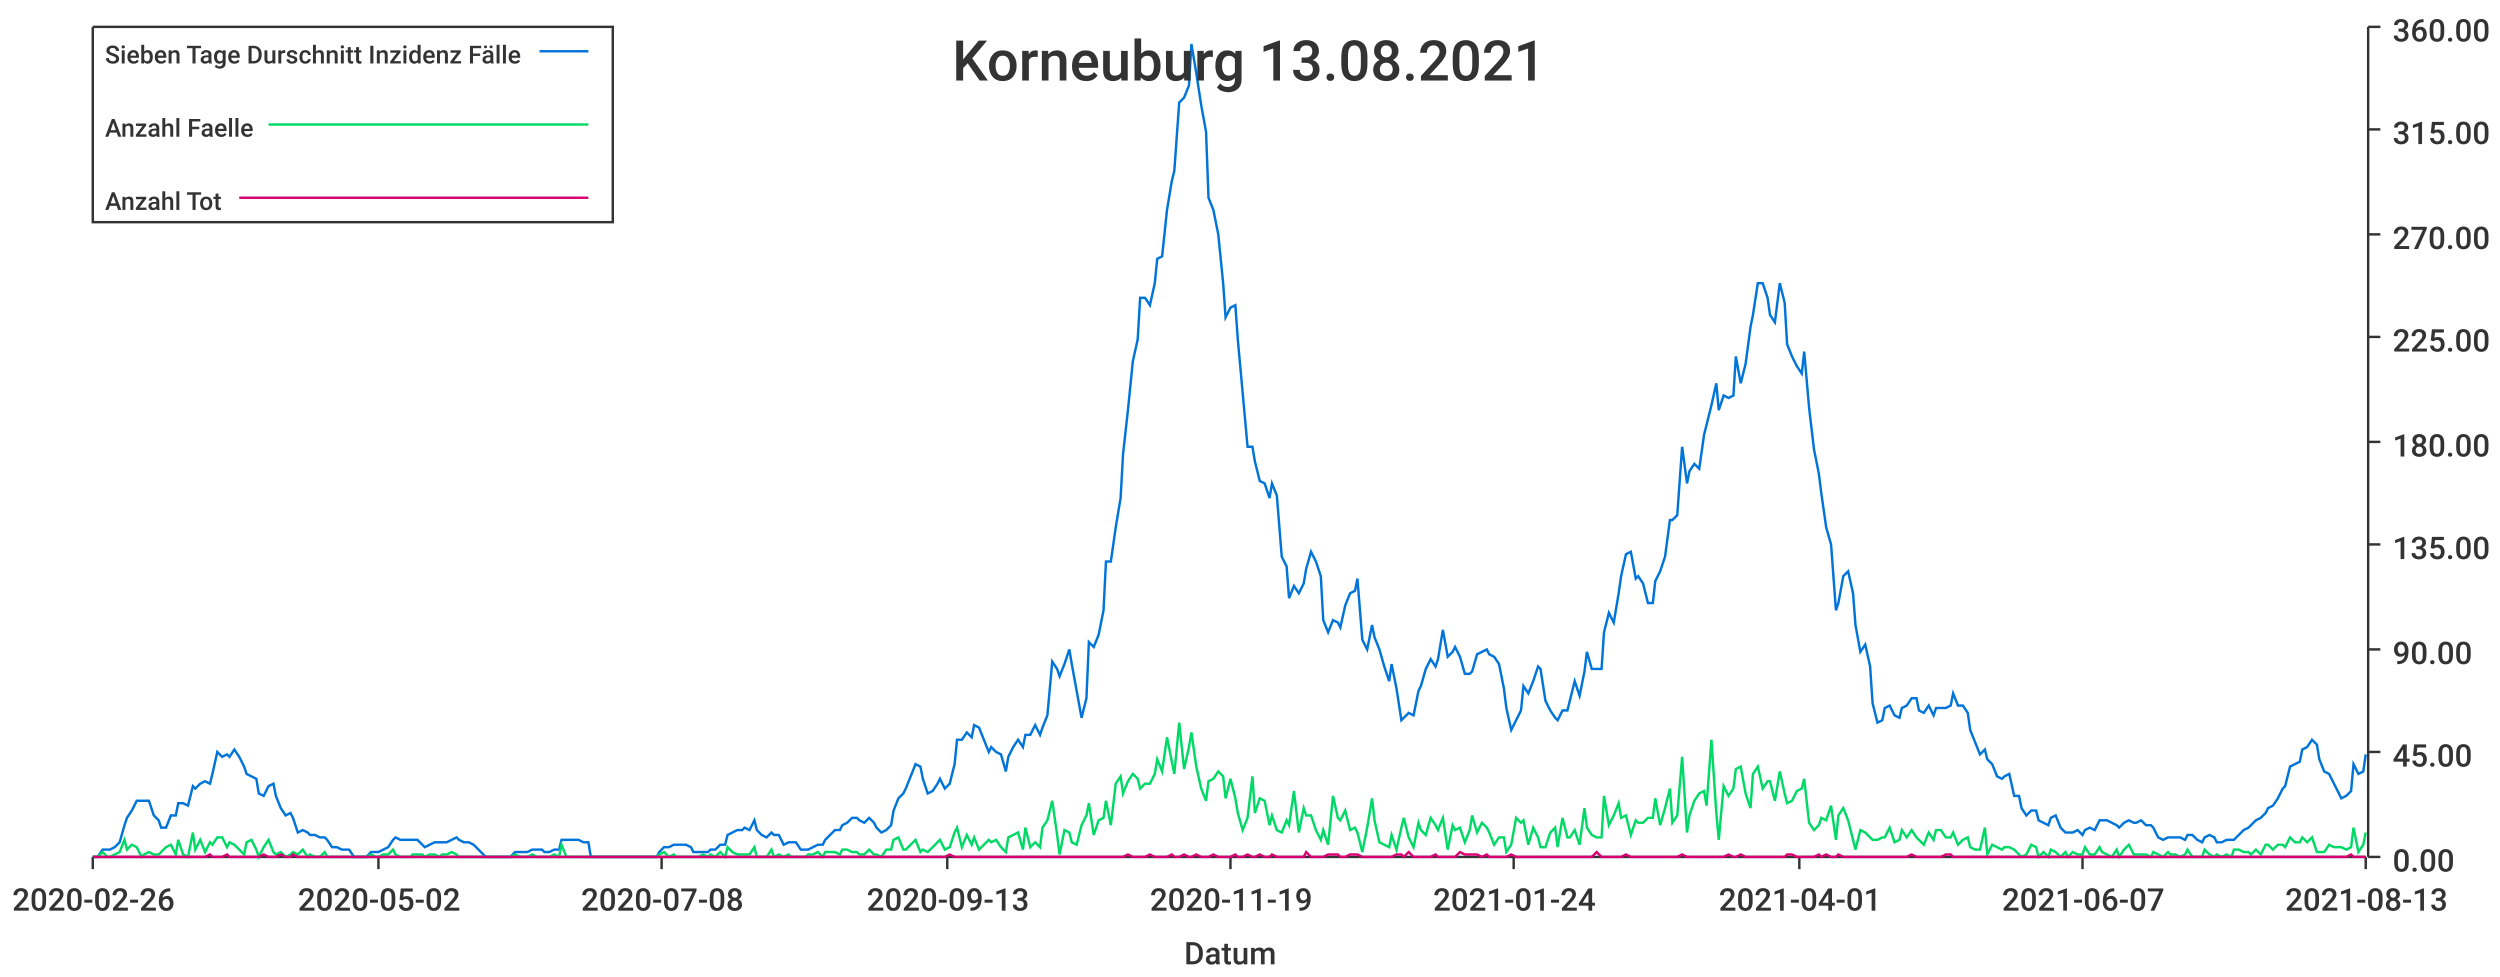
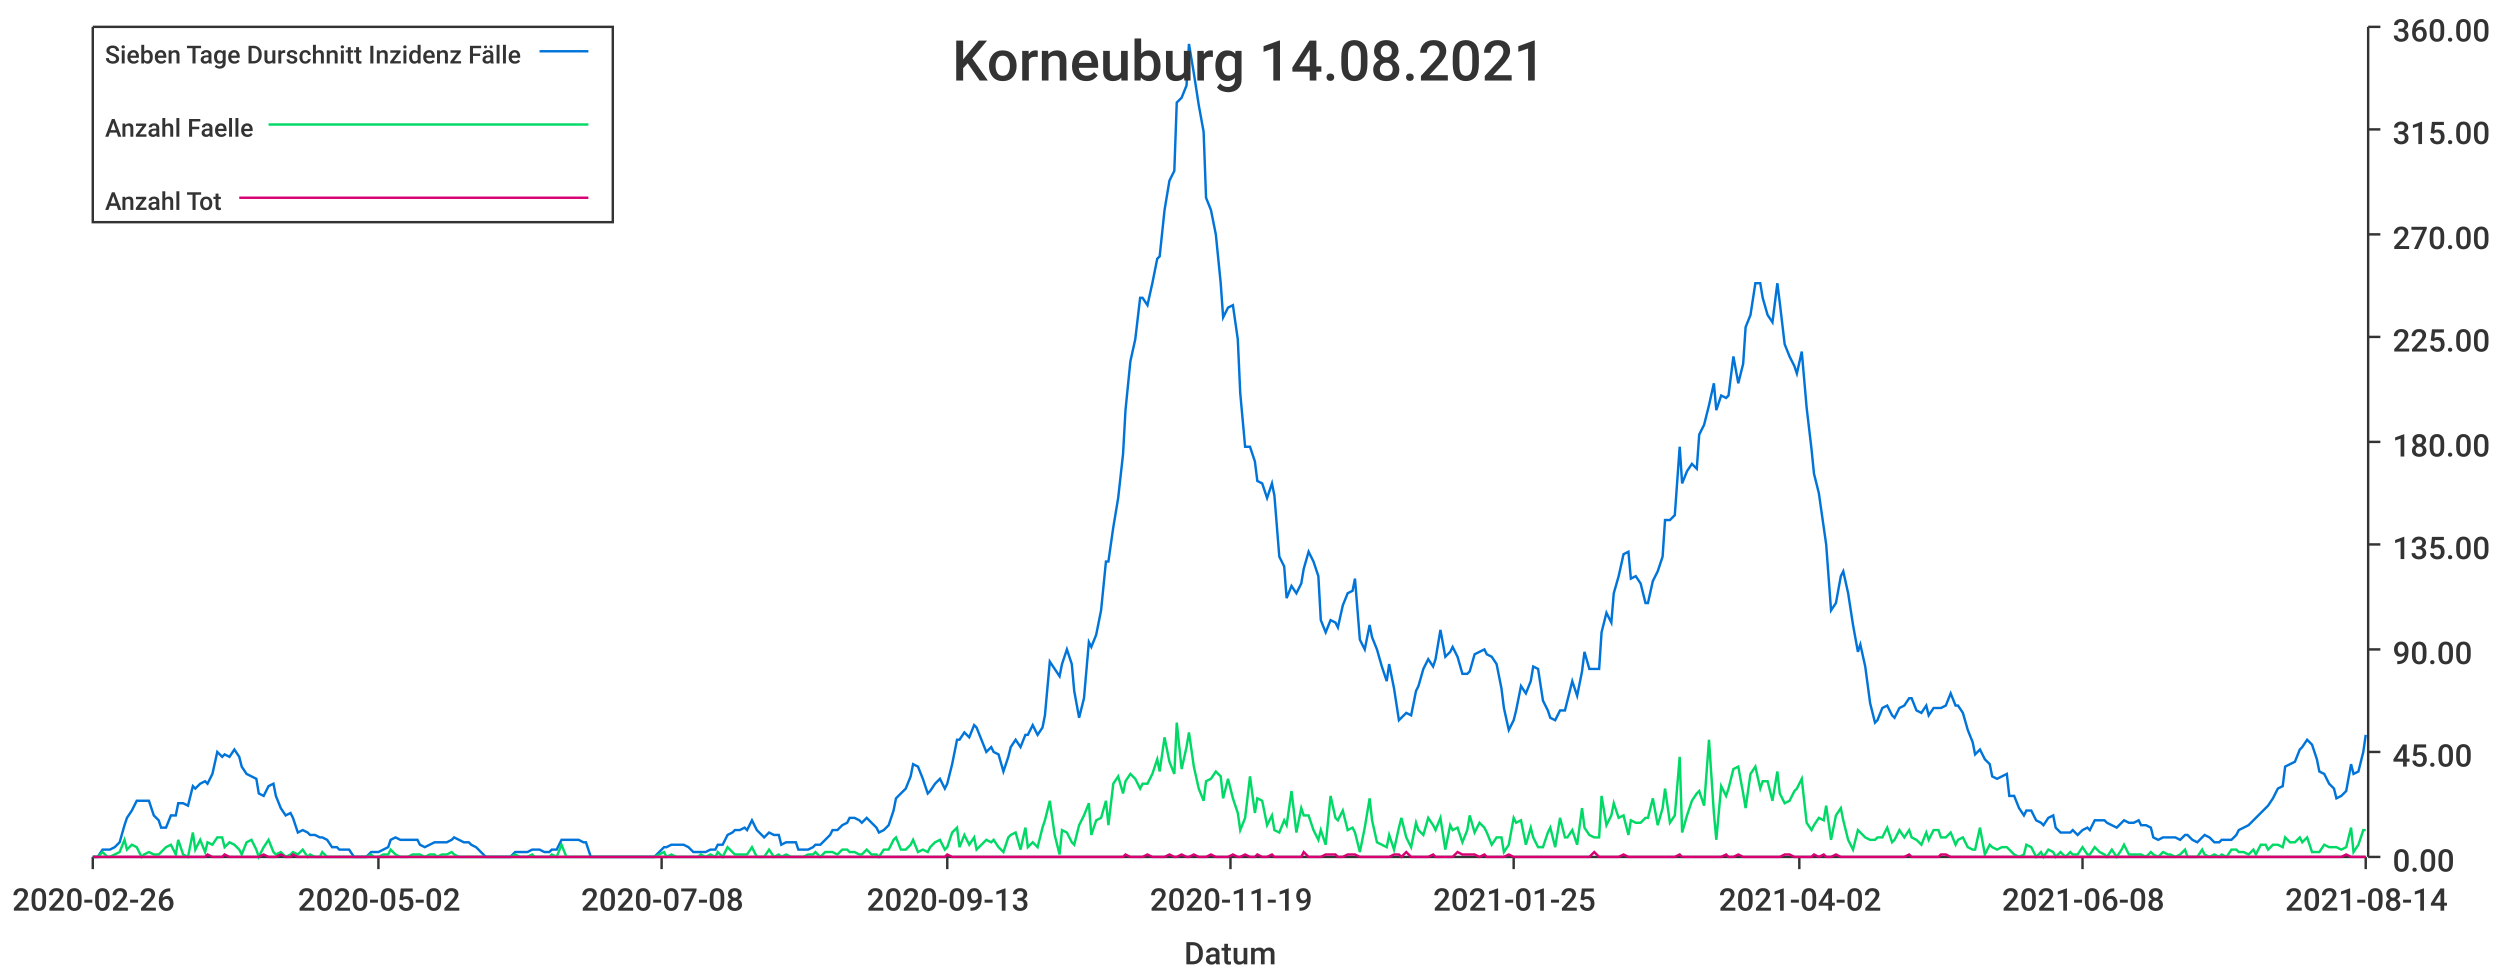
<svg xmlns="http://www.w3.org/2000/svg" width="1024" height="400">\n<path d="M 0 0 L 1024 0 L 1024 400 L 0 400 L 0 0" style="stroke-width:0;stroke:rgba(255,255,255,1.0);fill:rgba(255,255,255,1.0)" />
  <path d="M 38 11 L 969 11 L 969 351 L 38 351 L 38 11" style="stroke-width:0;stroke:rgba(255,255,255,1.0);fill:rgba(255,255,255,1.0)" />
  <path d="M 38 351 L 969 351" style="stroke-width:1;stroke:rgba(51,51,51,1.0);fill:none" />
  <path d="M 38 351 L 38 356" style="stroke-width:1;stroke:rgba(51,51,51,1.0);fill:none" />
  <text x="5" y="373" style="stroke-width:0;stroke:none;fill:rgba(51,51,51,1.0);font-size:12.8px;font-family:'Roboto Medium',sans-serif">2020-02-26</text>
  <path d="M 155 351 L 155 356" style="stroke-width:1;stroke:rgba(51,51,51,1.0);fill:none" />
  <text x="122" y="373" style="stroke-width:0;stroke:none;fill:rgba(51,51,51,1.0);font-size:12.8px;font-family:'Roboto Medium',sans-serif">2020-05-02</text>
  <path d="M 271 351 L 271 356" style="stroke-width:1;stroke:rgba(51,51,51,1.0);fill:none" />
  <text x="238" y="373" style="stroke-width:0;stroke:none;fill:rgba(51,51,51,1.0);font-size:12.8px;font-family:'Roboto Medium',sans-serif">2020-07-08</text>
  <path d="M 388 351 L 388 356" style="stroke-width:1;stroke:rgba(51,51,51,1.0);fill:none" />
  <text x="355" y="373" style="stroke-width:0;stroke:none;fill:rgba(51,51,51,1.0);font-size:12.8px;font-family:'Roboto Medium',sans-serif">2020-09-13</text>
  <path d="M 504 351 L 504 356" style="stroke-width:1;stroke:rgba(51,51,51,1.0);fill:none" />
  <text x="471" y="373" style="stroke-width:0;stroke:none;fill:rgba(51,51,51,1.0);font-size:12.8px;font-family:'Roboto Medium',sans-serif">2020-11-19</text>
  <path d="M 620 351 L 620 356" style="stroke-width:1;stroke:rgba(51,51,51,1.0);fill:none" />
-   <text x="587" y="373" style="stroke-width:0;stroke:none;fill:rgba(51,51,51,1.0);font-size:12.8px;font-family:'Roboto Medium',sans-serif">2021-01-24</text>
+   <text x="587" y="373" style="stroke-width:0;stroke:none;fill:rgba(51,51,51,1.0);font-size:12.8px;font-family:'Roboto Medium',sans-serif">2021-01-25</text>
  <path d="M 737 351 L 737 356" style="stroke-width:1;stroke:rgba(51,51,51,1.0);fill:none" />
-   <text x="704" y="373" style="stroke-width:0;stroke:none;fill:rgba(51,51,51,1.0);font-size:12.8px;font-family:'Roboto Medium',sans-serif">2021-04-01</text>
+   <text x="704" y="373" style="stroke-width:0;stroke:none;fill:rgba(51,51,51,1.0);font-size:12.8px;font-family:'Roboto Medium',sans-serif">2021-04-02</text>
  <path d="M 853 351 L 853 356" style="stroke-width:1;stroke:rgba(51,51,51,1.0);fill:none" />
-   <text x="820" y="373" style="stroke-width:0;stroke:none;fill:rgba(51,51,51,1.0);font-size:12.8px;font-family:'Roboto Medium',sans-serif">2021-06-07</text>
+   <text x="820" y="373" style="stroke-width:0;stroke:none;fill:rgba(51,51,51,1.0);font-size:12.8px;font-family:'Roboto Medium',sans-serif">2021-06-08</text>
  <path d="M 969 351 L 969 356" style="stroke-width:1;stroke:rgba(51,51,51,1.0);fill:none" />
-   <text x="936" y="373" style="stroke-width:0;stroke:none;fill:rgba(51,51,51,1.0);font-size:12.8px;font-family:'Roboto Medium',sans-serif">2021-08-13</text>
+   <text x="936" y="373" style="stroke-width:0;stroke:none;fill:rgba(51,51,51,1.0);font-size:12.8px;font-family:'Roboto Medium',sans-serif">2021-08-14</text>
  <text x="485" y="395" style="stroke-width:0;stroke:none;fill:rgba(51,51,51,1.0);font-size:12.8px;font-family:'Roboto Medium',sans-serif">Datum</text>
  <path d="M 970 351 L 970 11" style="stroke-width:1;stroke:rgba(51,51,51,1.0);fill:none" />
  <path d="M 970 351 L 975 351" style="stroke-width:1;stroke:rgba(51,51,51,1.0);fill:none" />
  <text x="980" y="357" style="stroke-width:0;stroke:none;fill:rgba(51,51,51,1.0);font-size:12.8px;font-family:'Roboto Medium',sans-serif">0.00</text>
  <path d="M 970 308 L 975 308" style="stroke-width:1;stroke:rgba(51,51,51,1.0);fill:none" />
  <text x="980" y="314" style="stroke-width:0;stroke:none;fill:rgba(51,51,51,1.0);font-size:12.8px;font-family:'Roboto Medium',sans-serif">45.00</text>
  <path d="M 970 266 L 975 266" style="stroke-width:1;stroke:rgba(51,51,51,1.0);fill:none" />
  <text x="980" y="272" style="stroke-width:0;stroke:none;fill:rgba(51,51,51,1.0);font-size:12.8px;font-family:'Roboto Medium',sans-serif">90.00</text>
  <path d="M 970 223 L 975 223" style="stroke-width:1;stroke:rgba(51,51,51,1.0);fill:none" />
  <text x="980" y="229" style="stroke-width:0;stroke:none;fill:rgba(51,51,51,1.0);font-size:12.8px;font-family:'Roboto Medium',sans-serif">135.00</text>
  <path d="M 970 181 L 975 181" style="stroke-width:1;stroke:rgba(51,51,51,1.0);fill:none" />
  <text x="980" y="187" style="stroke-width:0;stroke:none;fill:rgba(51,51,51,1.0);font-size:12.8px;font-family:'Roboto Medium',sans-serif">180.00</text>
  <path d="M 970 138 L 975 138" style="stroke-width:1;stroke:rgba(51,51,51,1.0);fill:none" />
  <text x="980" y="144" style="stroke-width:0;stroke:none;fill:rgba(51,51,51,1.0);font-size:12.8px;font-family:'Roboto Medium',sans-serif">225.00</text>
  <path d="M 970 96 L 975 96" style="stroke-width:1;stroke:rgba(51,51,51,1.0);fill:none" />
  <text x="980" y="102" style="stroke-width:0;stroke:none;fill:rgba(51,51,51,1.0);font-size:12.8px;font-family:'Roboto Medium',sans-serif">270.00</text>
  <path d="M 970 53 L 975 53" style="stroke-width:1;stroke:rgba(51,51,51,1.0);fill:none" />
  <text x="980" y="59" style="stroke-width:0;stroke:none;fill:rgba(51,51,51,1.0);font-size:12.8px;font-family:'Roboto Medium',sans-serif">315.00</text>
  <path d="M 970 11 L 975 11" style="stroke-width:1;stroke:rgba(51,51,51,1.0);fill:none" />
  <text x="980" y="17" style="stroke-width:0;stroke:none;fill:rgba(51,51,51,1.0);font-size:12.8px;font-family:'Roboto Medium',sans-serif">360.00</text>
-   <path d="M 38 351 L 40 351 L 42 348 L 44 348 L 45 348 L 47 347 L 49 345 L 51 338 L 52 335 L 54 332 L 56 328 L 58 328 L 59 328 L 61 328 L 63 334 L 65 336 L 66 339 L 68 339 L 70 334 L 72 334 L 73 329 L 75 329 L 77 330 L 79 322 L 80 323 L 82 321 L 84 320 L 86 321 L 87 317 L 89 308 L 91 310 L 93 309 L 94 310 L 96 307 L 98 310 L 100 314 L 101 317 L 103 318 L 105 319 L 106 325 L 108 326 L 110 322 L 112 321 L 113 326 L 115 331 L 117 334 L 119 333 L 120 335 L 122 341 L 124 340 L 126 341 L 127 342 L 129 342 L 131 343 L 133 343 L 134 344 L 136 347 L 138 347 L 140 348 L 141 348 L 143 348 L 145 351 L 147 351 L 148 351 L 150 351 L 152 349 L 154 349 L 155 349 L 157 348 L 159 347 L 161 344 L 162 343 L 164 344 L 166 344 L 168 344 L 169 344 L 171 344 L 173 346 L 174 347 L 176 346 L 178 345 L 180 345 L 181 345 L 183 345 L 185 344 L 187 343 L 188 344 L 190 345 L 192 345 L 194 346 L 195 347 L 197 349 L 199 351 L 201 351 L 202 351 L 204 351 L 206 351 L 208 351 L 209 351 L 211 349 L 213 349 L 215 349 L 216 349 L 218 348 L 220 348 L 222 348 L 223 349 L 225 349 L 227 348 L 229 348 L 230 344 L 232 344 L 234 344 L 236 344 L 237 344 L 239 345 L 241 345 L 242 351 L 244 351 L 246 351 L 248 351 L 249 351 L 251 351 L 253 351 L 255 351 L 256 351 L 258 351 L 260 351 L 262 351 L 263 351 L 265 351 L 267 351 L 269 351 L 270 349 L 272 347 L 274 347 L 276 346 L 277 346 L 279 346 L 281 346 L 283 347 L 284 349 L 286 349 L 288 349 L 290 349 L 291 348 L 293 348 L 295 346 L 297 346 L 298 342 L 300 341 L 302 340 L 304 340 L 305 339 L 307 340 L 309 336 L 310 340 L 312 342 L 314 343 L 316 341 L 317 342 L 319 342 L 321 346 L 323 345 L 324 345 L 326 345 L 328 348 L 330 348 L 331 348 L 333 347 L 335 346 L 337 346 L 338 344 L 340 342 L 342 340 L 344 340 L 345 338 L 347 337 L 349 335 L 351 335 L 352 336 L 354 337 L 356 335 L 358 337 L 359 339 L 361 341 L 363 340 L 365 338 L 366 332 L 368 327 L 370 325 L 371 323 L 373 318 L 375 313 L 377 314 L 378 319 L 380 325 L 382 324 L 384 321 L 385 319 L 387 323 L 389 321 L 391 313 L 392 303 L 394 303 L 396 300 L 398 302 L 399 297 L 401 298 L 403 303 L 405 308 L 406 306 L 408 308 L 410 309 L 412 316 L 413 310 L 415 306 L 417 303 L 419 306 L 420 301 L 422 301 L 424 297 L 426 301 L 427 298 L 429 293 L 431 271 L 433 274 L 434 277 L 436 272 L 438 266 L 439 272 L 441 283 L 443 294 L 445 286 L 446 263 L 448 265 L 450 260 L 452 250 L 453 230 L 455 230 L 457 216 L 459 204 L 460 186 L 462 168 L 464 148 L 466 139 L 467 122 L 469 122 L 471 125 L 473 116 L 474 106 L 476 105 L 478 86 L 480 74 L 481 70 L 483 42 L 485 40 L 487 35 L 488 18 L 490 30 L 492 43 L 494 54 L 495 81 L 497 86 L 499 96 L 501 116 L 502 130 L 504 126 L 506 125 L 507 139 L 509 161 L 511 183 L 513 183 L 514 189 L 516 197 L 518 198 L 520 204 L 521 198 L 523 203 L 525 228 L 527 232 L 528 245 L 530 240 L 532 243 L 534 239 L 535 233 L 537 226 L 539 230 L 541 236 L 542 254 L 544 259 L 546 254 L 548 255 L 549 257 L 551 248 L 553 243 L 555 242 L 556 237 L 558 262 L 560 266 L 562 256 L 563 261 L 565 266 L 567 273 L 569 279 L 570 272 L 572 282 L 574 295 L 575 294 L 577 292 L 579 293 L 581 283 L 582 281 L 584 274 L 586 270 L 588 273 L 589 270 L 591 258 L 593 269 L 595 267 L 596 265 L 598 269 L 600 276 L 602 276 L 603 275 L 605 268 L 607 267 L 609 266 L 610 268 L 612 269 L 614 272 L 616 282 L 617 290 L 619 299 L 621 295 L 623 291 L 624 281 L 626 284 L 628 279 L 630 273 L 631 274 L 633 287 L 635 291 L 637 294 L 638 295 L 640 291 L 642 291 L 643 287 L 645 279 L 647 285 L 649 275 L 650 267 L 652 274 L 654 274 L 656 274 L 657 259 L 659 251 L 661 255 L 663 243 L 664 236 L 666 227 L 668 226 L 670 237 L 671 236 L 673 239 L 675 247 L 677 247 L 678 238 L 680 234 L 682 228 L 684 213 L 685 213 L 687 211 L 689 183 L 691 198 L 692 193 L 694 190 L 696 192 L 698 178 L 699 174 L 701 166 L 703 157 L 704 168 L 706 162 L 708 163 L 710 162 L 711 146 L 713 157 L 715 149 L 717 134 L 718 129 L 720 116 L 722 116 L 724 122 L 725 129 L 727 132 L 729 116 L 731 124 L 732 141 L 734 146 L 736 150 L 738 153 L 739 144 L 741 167 L 743 184 L 745 194 L 746 202 L 748 216 L 750 223 L 752 250 L 753 247 L 755 236 L 757 234 L 759 243 L 760 256 L 762 267 L 764 264 L 766 273 L 767 288 L 769 296 L 771 295 L 772 290 L 774 289 L 776 293 L 778 294 L 779 290 L 781 289 L 783 286 L 785 286 L 786 291 L 788 292 L 790 289 L 792 293 L 793 290 L 795 290 L 797 290 L 799 289 L 800 284 L 802 289 L 804 289 L 806 292 L 807 299 L 809 304 L 811 309 L 813 307 L 814 311 L 816 313 L 818 318 L 820 319 L 821 318 L 823 317 L 825 326 L 827 326 L 828 331 L 830 334 L 832 332 L 834 332 L 835 336 L 837 337 L 839 338 L 840 335 L 842 334 L 844 339 L 846 341 L 847 341 L 849 341 L 851 340 L 853 342 L 854 340 L 856 339 L 858 340 L 860 336 L 861 336 L 863 336 L 865 337 L 867 338 L 868 339 L 870 337 L 872 336 L 874 337 L 875 337 L 877 336 L 879 338 L 881 338 L 882 339 L 884 343 L 886 344 L 888 343 L 889 343 L 891 343 L 893 343 L 895 344 L 896 342 L 898 342 L 900 344 L 902 345 L 903 343 L 905 342 L 907 343 L 908 345 L 910 345 L 912 344 L 914 344 L 915 344 L 917 342 L 919 340 L 921 339 L 922 338 L 924 336 L 926 335 L 928 333 L 929 331 L 931 330 L 933 327 L 935 323 L 936 322 L 938 314 L 940 313 L 942 312 L 943 307 L 945 306 L 947 303 L 949 305 L 950 311 L 952 316 L 954 317 L 956 321 L 957 323 L 959 327 L 961 326 L 963 324 L 964 313 L 966 317 L 968 316 L 969 309" style="stroke-width:1;stroke:rgba(0,116,217,1.0);fill:none" />
-   <path d="M 38 351 L 40 351 L 42 349 L 44 351 L 45 351 L 47 350 L 49 349 L 51 344 L 52 348 L 54 346 L 56 347 L 58 351 L 59 350 L 61 349 L 63 350 L 65 350 L 66 349 L 68 347 L 70 346 L 72 350 L 73 344 L 75 350 L 77 351 L 79 341 L 80 348 L 82 344 L 84 349 L 86 345 L 87 346 L 89 343 L 91 343 L 93 347 L 94 345 L 96 346 L 98 348 L 100 350 L 101 345 L 103 344 L 105 348 L 106 351 L 108 347 L 110 344 L 112 349 L 113 350 L 115 349 L 117 351 L 119 350 L 120 349 L 122 350 L 124 348 L 126 351 L 127 350 L 129 351 L 131 351 L 133 349 L 134 351 L 136 351 L 138 351 L 140 351 L 141 351 L 143 351 L 145 351 L 147 351 L 148 351 L 150 351 L 152 350 L 154 351 L 155 351 L 157 350 L 159 350 L 161 348 L 162 350 L 164 351 L 166 351 L 168 351 L 169 350 L 171 350 L 173 350 L 174 351 L 176 350 L 178 350 L 180 351 L 181 350 L 183 350 L 185 349 L 187 350 L 188 351 L 190 351 L 192 351 L 194 351 L 195 351 L 197 351 L 199 351 L 201 351 L 202 351 L 204 351 L 206 351 L 208 351 L 209 351 L 211 350 L 213 351 L 215 351 L 216 351 L 218 350 L 220 351 L 222 351 L 223 351 L 225 351 L 227 350 L 229 351 L 230 346 L 232 351 L 234 351 L 236 351 L 237 351 L 239 351 L 241 351 L 242 351 L 244 351 L 246 351 L 248 351 L 249 351 L 251 351 L 253 351 L 255 351 L 256 351 L 258 351 L 260 351 L 262 351 L 263 351 L 265 351 L 267 351 L 269 351 L 270 350 L 272 349 L 274 351 L 276 350 L 277 351 L 279 351 L 281 351 L 283 351 L 284 351 L 286 351 L 288 350 L 290 351 L 291 350 L 293 351 L 295 349 L 297 351 L 298 347 L 300 349 L 302 350 L 304 350 L 305 350 L 307 350 L 309 347 L 310 351 L 312 351 L 314 351 L 316 348 L 317 351 L 319 350 L 321 351 L 323 350 L 324 351 L 326 351 L 328 351 L 330 351 L 331 350 L 333 350 L 335 349 L 337 351 L 338 349 L 340 349 L 342 349 L 344 350 L 345 348 L 347 348 L 349 349 L 351 349 L 352 350 L 354 350 L 356 348 L 358 350 L 359 350 L 361 351 L 363 348 L 365 348 L 366 344 L 368 343 L 370 348 L 371 348 L 373 346 L 375 344 L 377 349 L 378 348 L 380 349 L 382 347 L 384 345 L 385 344 L 387 348 L 389 347 L 391 341 L 392 339 L 394 347 L 396 342 L 398 346 L 399 343 L 401 348 L 403 346 L 405 344 L 406 345 L 408 344 L 410 347 L 412 349 L 413 343 L 415 342 L 417 341 L 419 348 L 420 339 L 422 347 L 424 345 L 426 347 L 427 339 L 429 336 L 431 328 L 433 342 L 434 350 L 436 340 L 438 341 L 439 345 L 441 346 L 443 338 L 445 334 L 446 329 L 448 342 L 450 336 L 452 335 L 453 328 L 455 338 L 457 321 L 459 318 L 460 325 L 462 320 L 464 317 L 466 319 L 467 323 L 469 321 L 471 321 L 473 317 L 474 311 L 476 316 L 478 302 L 480 312 L 481 317 L 483 296 L 485 315 L 487 306 L 488 300 L 490 314 L 492 323 L 494 328 L 495 320 L 497 319 L 499 316 L 501 318 L 502 327 L 504 319 L 506 327 L 507 333 L 509 340 L 511 335 L 513 318 L 514 333 L 516 327 L 518 328 L 520 338 L 521 334 L 523 340 L 525 341 L 527 336 L 528 338 L 530 324 L 532 341 L 534 331 L 535 334 L 537 334 L 539 340 L 541 344 L 542 340 L 544 346 L 546 326 L 548 335 L 549 336 L 551 332 L 553 340 L 555 339 L 556 341 L 558 349 L 560 339 L 562 327 L 563 336 L 565 345 L 567 346 L 569 347 L 570 342 L 572 348 L 574 339 L 575 335 L 577 343 L 579 347 L 581 337 L 582 340 L 584 342 L 586 335 L 588 338 L 589 340 L 591 335 L 593 348 L 595 338 L 596 340 L 598 339 L 600 345 L 602 340 L 603 334 L 605 341 L 607 337 L 609 339 L 610 341 L 612 346 L 614 343 L 616 343 L 617 349 L 619 346 L 621 335 L 623 337 L 624 336 L 626 346 L 628 339 L 630 343 L 631 347 L 633 347 L 635 341 L 637 339 L 638 347 L 640 335 L 642 343 L 643 343 L 645 340 L 647 346 L 649 331 L 650 339 L 652 342 L 654 343 L 656 343 L 657 326 L 659 338 L 661 334 L 663 329 L 664 335 L 666 334 L 668 342 L 670 336 L 671 337 L 673 337 L 675 335 L 677 335 L 678 327 L 680 338 L 682 331 L 684 323 L 685 337 L 687 334 L 689 310 L 691 341 L 692 334 L 694 328 L 696 325 L 698 324 L 699 330 L 701 303 L 703 333 L 704 344 L 706 322 L 708 326 L 710 323 L 711 315 L 713 314 L 715 325 L 717 331 L 718 317 L 720 314 L 722 323 L 724 320 L 725 320 L 727 328 L 729 316 L 731 325 L 732 329 L 734 328 L 736 324 L 738 323 L 739 319 L 741 337 L 743 340 L 745 338 L 746 335 L 748 336 L 750 330 L 752 344 L 753 334 L 755 331 L 757 336 L 759 344 L 760 348 L 762 340 L 764 341 L 766 343 L 767 344 L 769 344 L 771 343 L 772 343 L 774 339 L 776 345 L 778 344 L 779 340 L 781 343 L 783 340 L 785 343 L 786 344 L 788 346 L 790 341 L 792 344 L 793 340 L 795 340 L 797 343 L 799 343 L 800 341 L 802 346 L 804 344 L 806 343 L 807 347 L 809 348 L 811 348 L 813 339 L 814 350 L 816 346 L 818 347 L 820 348 L 821 347 L 823 347 L 825 348 L 827 350 L 828 351 L 830 350 L 832 346 L 834 347 L 835 351 L 837 349 L 839 351 L 840 348 L 842 349 L 844 351 L 846 349 L 847 351 L 849 349 L 851 350 L 853 350 L 854 347 L 856 350 L 858 350 L 860 347 L 861 349 L 863 350 L 865 351 L 867 348 L 868 351 L 870 348 L 872 346 L 874 350 L 875 350 L 877 350 L 879 350 L 881 351 L 882 349 L 884 350 L 886 351 L 888 349 L 889 350 L 891 350 L 893 351 L 895 350 L 896 348 L 898 351 L 900 351 L 902 351 L 903 348 L 905 350 L 907 351 L 908 350 L 910 351 L 912 350 L 914 351 L 915 348 L 917 348 L 919 349 L 921 349 L 922 350 L 924 348 L 926 350 L 928 346 L 929 346 L 931 348 L 933 346 L 935 346 L 936 347 L 938 343 L 940 345 L 942 345 L 943 343 L 945 345 L 947 343 L 949 349 L 950 349 L 952 349 L 954 346 L 956 347 L 957 347 L 959 347 L 961 348 L 963 347 L 964 339 L 966 349 L 968 346 L 969 341" style="stroke-width:1;stroke:rgba(0,217,101,1.0);fill:none" />
-   <path d="M 38 351 L 40 351 L 42 351 L 44 351 L 45 351 L 47 351 L 49 351 L 51 351 L 52 351 L 54 351 L 56 351 L 58 351 L 59 351 L 61 351 L 63 351 L 65 351 L 66 351 L 68 351 L 70 351 L 72 351 L 73 351 L 75 351 L 77 351 L 79 351 L 80 351 L 82 351 L 84 351 L 86 350 L 87 351 L 89 351 L 91 351 L 93 350 L 94 351 L 96 351 L 98 351 L 100 351 L 101 351 L 103 351 L 105 351 L 106 351 L 108 350 L 110 351 L 112 351 L 113 351 L 115 350 L 117 351 L 119 351 L 120 350 L 122 351 L 124 351 L 126 351 L 127 351 L 129 351 L 131 351 L 133 351 L 134 351 L 136 351 L 138 351 L 140 351 L 141 351 L 143 351 L 145 351 L 147 351 L 148 351 L 150 351 L 152 351 L 154 351 L 155 351 L 157 351 L 159 351 L 161 351 L 162 351 L 164 351 L 166 351 L 168 351 L 169 351 L 171 351 L 173 351 L 174 351 L 176 351 L 178 351 L 180 351 L 181 351 L 183 351 L 185 351 L 187 351 L 188 351 L 190 351 L 192 351 L 194 351 L 195 351 L 197 351 L 199 351 L 201 351 L 202 351 L 204 351 L 206 351 L 208 351 L 209 351 L 211 351 L 213 351 L 215 351 L 216 351 L 218 351 L 220 351 L 222 351 L 223 351 L 225 351 L 227 351 L 229 351 L 230 351 L 232 351 L 234 351 L 236 351 L 237 351 L 239 351 L 241 351 L 242 351 L 244 351 L 246 351 L 248 351 L 249 351 L 251 351 L 253 351 L 255 351 L 256 351 L 258 351 L 260 351 L 262 351 L 263 351 L 265 351 L 267 351 L 269 351 L 270 351 L 272 351 L 274 351 L 276 351 L 277 351 L 279 351 L 281 351 L 283 351 L 284 351 L 286 351 L 288 351 L 290 351 L 291 351 L 293 351 L 295 351 L 297 351 L 298 351 L 300 351 L 302 351 L 304 351 L 305 351 L 307 351 L 309 351 L 310 351 L 312 351 L 314 351 L 316 351 L 317 351 L 319 351 L 321 351 L 323 351 L 324 351 L 326 351 L 328 351 L 330 351 L 331 351 L 333 351 L 335 351 L 337 351 L 338 351 L 340 351 L 342 351 L 344 351 L 345 351 L 347 351 L 349 351 L 351 351 L 352 351 L 354 351 L 356 351 L 358 351 L 359 351 L 361 351 L 363 351 L 365 351 L 366 351 L 368 351 L 370 351 L 371 351 L 373 351 L 375 351 L 377 351 L 378 351 L 380 351 L 382 351 L 384 351 L 385 351 L 387 351 L 389 350 L 391 351 L 392 351 L 394 351 L 396 351 L 398 351 L 399 351 L 401 351 L 403 351 L 405 351 L 406 351 L 408 351 L 410 351 L 412 351 L 413 351 L 415 351 L 417 351 L 419 351 L 420 351 L 422 351 L 424 351 L 426 351 L 427 351 L 429 351 L 431 351 L 433 351 L 434 351 L 436 351 L 438 351 L 439 351 L 441 351 L 443 351 L 445 351 L 446 351 L 448 351 L 450 351 L 452 351 L 453 351 L 455 351 L 457 351 L 459 351 L 460 351 L 462 350 L 464 351 L 466 351 L 467 351 L 469 351 L 471 350 L 473 351 L 474 351 L 476 351 L 478 351 L 480 350 L 481 351 L 483 351 L 485 350 L 487 351 L 488 351 L 490 350 L 492 351 L 494 351 L 495 351 L 497 350 L 499 351 L 501 351 L 502 351 L 504 351 L 506 350 L 507 351 L 509 351 L 511 350 L 513 351 L 514 351 L 516 350 L 518 351 L 520 351 L 521 350 L 523 351 L 525 351 L 527 351 L 528 351 L 530 351 L 532 351 L 534 351 L 535 349 L 537 351 L 539 351 L 541 351 L 542 351 L 544 350 L 546 350 L 548 350 L 549 351 L 551 351 L 553 350 L 555 350 L 556 350 L 558 351 L 560 351 L 562 351 L 563 351 L 565 351 L 567 351 L 569 351 L 570 351 L 572 350 L 574 350 L 575 351 L 577 349 L 579 351 L 581 351 L 582 351 L 584 351 L 586 351 L 588 350 L 589 351 L 591 351 L 593 351 L 595 351 L 596 351 L 598 349 L 600 350 L 602 350 L 603 350 L 605 350 L 607 351 L 609 350 L 610 351 L 612 351 L 614 351 L 616 351 L 617 351 L 619 350 L 621 351 L 623 351 L 624 351 L 626 351 L 628 351 L 630 351 L 631 351 L 633 351 L 635 351 L 637 351 L 638 351 L 640 351 L 642 351 L 643 351 L 645 351 L 647 351 L 649 351 L 650 351 L 652 351 L 654 349 L 656 351 L 657 351 L 659 351 L 661 351 L 663 351 L 664 351 L 666 350 L 668 351 L 670 351 L 671 351 L 673 351 L 675 351 L 677 351 L 678 351 L 680 351 L 682 351 L 684 351 L 685 351 L 687 351 L 689 350 L 691 351 L 692 351 L 694 351 L 696 351 L 698 351 L 699 351 L 701 351 L 703 351 L 704 351 L 706 351 L 708 350 L 710 351 L 711 351 L 713 350 L 715 351 L 717 351 L 718 351 L 720 351 L 722 351 L 724 351 L 725 351 L 727 351 L 729 351 L 731 351 L 732 350 L 734 350 L 736 351 L 738 351 L 739 351 L 741 351 L 743 351 L 745 350 L 746 351 L 748 350 L 750 351 L 752 351 L 753 350 L 755 351 L 757 351 L 759 351 L 760 351 L 762 351 L 764 351 L 766 351 L 767 351 L 769 351 L 771 351 L 772 351 L 774 351 L 776 351 L 778 351 L 779 351 L 781 351 L 783 350 L 785 351 L 786 351 L 788 351 L 790 351 L 792 351 L 793 351 L 795 351 L 797 350 L 799 350 L 800 351 L 802 351 L 804 351 L 806 351 L 807 351 L 809 351 L 811 351 L 813 351 L 814 351 L 816 351 L 818 351 L 820 351 L 821 351 L 823 351 L 825 351 L 827 351 L 828 351 L 830 351 L 832 351 L 834 351 L 835 351 L 837 351 L 839 351 L 840 351 L 842 351 L 844 351 L 846 351 L 847 351 L 849 351 L 851 351 L 853 351 L 854 351 L 856 351 L 858 351 L 860 351 L 861 351 L 863 351 L 865 351 L 867 351 L 868 351 L 870 351 L 872 351 L 874 351 L 875 351 L 877 351 L 879 351 L 881 351 L 882 351 L 884 351 L 886 351 L 888 351 L 889 351 L 891 351 L 893 351 L 895 351 L 896 351 L 898 351 L 900 351 L 902 351 L 903 351 L 905 351 L 907 351 L 908 351 L 910 351 L 912 351 L 914 351 L 915 351 L 917 351 L 919 351 L 921 351 L 922 351 L 924 351 L 926 351 L 928 351 L 929 351 L 931 351 L 933 351 L 935 351 L 936 351 L 938 351 L 940 351 L 942 351 L 943 351 L 945 351 L 947 351 L 949 351 L 950 351 L 952 351 L 954 351 L 956 351 L 957 351 L 959 351 L 961 351 L 963 350 L 964 351 L 966 351 L 968 351 L 969 351" style="stroke-width:1;stroke:rgba(217,0,116,1.0);fill:none" />
-   <text x="390" y="33" style="stroke-width:0;stroke:none;fill:rgba(51,51,51,1.0);font-size:23.0px;font-family:'Roboto Medium',sans-serif">Korneuburg 13.08.2021</text>
+   <path d="M 38 351 L 40 351 L 42 348 L 44 348 L 45 348 L 47 347 L 49 345 L 51 338 L 52 335 L 54 332 L 56 328 L 58 328 L 59 328 L 61 328 L 63 334 L 65 336 L 66 339 L 68 339 L 70 334 L 72 334 L 73 329 L 75 329 L 77 330 L 79 322 L 80 323 L 82 321 L 84 320 L 85 321 L 87 317 L 89 308 L 91 310 L 92 309 L 94 310 L 96 307 L 98 310 L 99 314 L 101 317 L 103 318 L 105 319 L 106 325 L 108 326 L 110 322 L 112 321 L 113 326 L 115 331 L 117 334 L 119 333 L 120 335 L 122 341 L 124 340 L 126 341 L 127 342 L 129 342 L 131 343 L 132 343 L 134 344 L 136 347 L 138 347 L 139 348 L 141 348 L 143 348 L 145 351 L 146 351 L 148 351 L 150 351 L 152 349 L 153 349 L 155 349 L 157 348 L 159 347 L 160 344 L 162 343 L 164 344 L 166 344 L 167 344 L 169 344 L 171 344 L 172 346 L 174 347 L 176 346 L 178 345 L 179 345 L 181 345 L 183 345 L 185 344 L 186 343 L 188 344 L 190 345 L 192 345 L 193 346 L 195 347 L 197 349 L 199 351 L 200 351 L 202 351 L 204 351 L 206 351 L 207 351 L 209 351 L 211 349 L 213 349 L 214 349 L 216 349 L 218 348 L 219 348 L 221 348 L 223 349 L 225 349 L 226 348 L 228 348 L 230 344 L 232 344 L 233 344 L 235 344 L 237 344 L 239 345 L 240 345 L 242 351 L 244 351 L 246 351 L 247 351 L 249 351 L 251 351 L 253 351 L 254 351 L 256 351 L 258 351 L 260 351 L 261 351 L 263 351 L 265 351 L 266 351 L 268 351 L 270 349 L 272 347 L 273 347 L 275 346 L 277 346 L 279 346 L 280 346 L 282 347 L 284 349 L 286 349 L 287 349 L 289 349 L 291 348 L 293 348 L 294 346 L 296 346 L 298 342 L 300 341 L 301 340 L 303 340 L 305 339 L 306 340 L 308 336 L 310 340 L 312 342 L 313 343 L 315 341 L 317 342 L 319 342 L 320 346 L 322 345 L 324 345 L 326 345 L 327 348 L 329 348 L 331 348 L 333 347 L 334 346 L 336 346 L 338 344 L 340 342 L 341 340 L 343 340 L 345 338 L 347 337 L 348 335 L 350 335 L 352 336 L 353 337 L 355 335 L 357 337 L 359 339 L 360 341 L 362 340 L 364 338 L 366 332 L 367 327 L 369 325 L 371 323 L 373 318 L 374 313 L 376 314 L 378 319 L 380 325 L 381 324 L 383 321 L 385 319 L 387 323 L 388 321 L 390 313 L 392 303 L 393 303 L 395 300 L 397 302 L 399 297 L 400 298 L 402 303 L 404 308 L 406 306 L 407 308 L 409 309 L 411 316 L 413 310 L 414 306 L 416 303 L 418 306 L 420 301 L 421 301 L 423 297 L 425 301 L 427 298 L 428 293 L 430 271 L 432 274 L 434 277 L 435 272 L 437 266 L 439 272 L 440 283 L 442 294 L 444 286 L 446 263 L 447 265 L 449 260 L 451 250 L 453 230 L 454 230 L 456 216 L 458 204 L 460 186 L 461 168 L 463 148 L 465 139 L 467 122 L 468 122 L 470 125 L 472 116 L 474 106 L 475 105 L 477 86 L 479 74 L 481 70 L 482 42 L 484 40 L 486 35 L 487 18 L 489 30 L 491 43 L 493 54 L 494 81 L 496 86 L 498 96 L 500 116 L 501 130 L 503 126 L 505 125 L 507 139 L 508 161 L 510 183 L 512 183 L 514 189 L 515 197 L 517 198 L 519 204 L 521 198 L 522 203 L 524 228 L 526 232 L 527 245 L 529 240 L 531 243 L 533 239 L 534 233 L 536 226 L 538 230 L 540 236 L 541 254 L 543 259 L 545 254 L 547 255 L 548 257 L 550 248 L 552 243 L 554 242 L 555 237 L 557 262 L 559 266 L 561 256 L 562 261 L 564 266 L 566 273 L 568 279 L 569 272 L 571 282 L 573 295 L 574 294 L 576 292 L 578 293 L 580 283 L 581 281 L 583 274 L 585 270 L 587 273 L 588 270 L 590 258 L 592 269 L 594 267 L 595 265 L 597 269 L 599 276 L 601 276 L 602 275 L 604 268 L 606 267 L 608 266 L 609 268 L 611 269 L 613 272 L 615 282 L 616 290 L 618 299 L 620 295 L 621 291 L 623 281 L 625 284 L 627 279 L 628 273 L 630 274 L 632 287 L 634 291 L 635 294 L 637 295 L 639 291 L 641 291 L 642 287 L 644 279 L 646 285 L 648 275 L 649 267 L 651 274 L 653 274 L 655 274 L 656 259 L 658 251 L 660 255 L 661 243 L 663 236 L 665 227 L 667 226 L 668 237 L 670 236 L 672 239 L 674 247 L 675 247 L 677 238 L 679 234 L 681 228 L 682 213 L 684 213 L 686 211 L 688 183 L 689 198 L 691 193 L 693 190 L 695 192 L 696 178 L 698 174 L 700 166 L 702 157 L 703 168 L 705 162 L 707 163 L 708 162 L 710 146 L 712 157 L 714 149 L 715 134 L 717 129 L 719 116 L 721 116 L 722 122 L 724 129 L 726 132 L 728 116 L 729 124 L 731 141 L 733 146 L 735 150 L 736 153 L 738 144 L 740 167 L 742 184 L 743 194 L 745 202 L 747 216 L 748 223 L 750 250 L 752 247 L 754 236 L 755 234 L 757 243 L 759 256 L 761 267 L 762 264 L 764 273 L 766 288 L 768 296 L 769 295 L 771 290 L 773 289 L 775 293 L 776 294 L 778 290 L 780 289 L 782 286 L 783 286 L 785 291 L 787 292 L 789 289 L 790 293 L 792 290 L 794 290 L 795 290 L 797 289 L 799 284 L 801 289 L 802 289 L 804 292 L 806 299 L 808 304 L 809 309 L 811 307 L 813 311 L 815 313 L 816 318 L 818 319 L 820 318 L 822 317 L 823 326 L 825 326 L 827 331 L 829 334 L 830 332 L 832 332 L 834 336 L 836 337 L 837 338 L 839 335 L 841 334 L 842 339 L 844 341 L 846 341 L 848 341 L 849 340 L 851 342 L 853 340 L 855 339 L 856 340 L 858 336 L 860 336 L 862 336 L 863 337 L 865 338 L 867 339 L 869 337 L 870 336 L 872 337 L 874 337 L 876 336 L 877 338 L 879 338 L 881 339 L 882 343 L 884 344 L 886 343 L 888 343 L 889 343 L 891 343 L 893 344 L 895 342 L 896 342 L 898 344 L 900 345 L 902 343 L 903 342 L 905 343 L 907 345 L 909 345 L 910 344 L 912 344 L 914 344 L 916 342 L 917 340 L 919 339 L 921 338 L 923 336 L 924 335 L 926 333 L 928 331 L 929 330 L 931 327 L 933 323 L 935 322 L 936 314 L 938 313 L 940 312 L 942 307 L 943 306 L 945 303 L 947 305 L 949 311 L 950 316 L 952 317 L 954 321 L 956 323 L 957 327 L 959 326 L 961 324 L 963 313 L 964 317 L 966 316 L 968 308 L 969 301" style="stroke-width:1;stroke:rgba(0,116,217,1.0);fill:none" />
+   <path d="M 38 351 L 40 351 L 42 349 L 44 351 L 45 351 L 47 350 L 49 349 L 51 344 L 52 348 L 54 346 L 56 347 L 58 351 L 59 350 L 61 349 L 63 350 L 65 350 L 66 349 L 68 347 L 70 346 L 72 350 L 73 344 L 75 350 L 77 351 L 79 341 L 80 348 L 82 344 L 84 349 L 85 345 L 87 346 L 89 343 L 91 343 L 92 347 L 94 345 L 96 346 L 98 348 L 99 350 L 101 345 L 103 344 L 105 348 L 106 351 L 108 347 L 110 344 L 112 349 L 113 350 L 115 349 L 117 351 L 119 350 L 120 349 L 122 350 L 124 348 L 126 351 L 127 350 L 129 351 L 131 351 L 132 349 L 134 351 L 136 351 L 138 351 L 139 351 L 141 351 L 143 351 L 145 351 L 146 351 L 148 351 L 150 351 L 152 350 L 153 351 L 155 351 L 157 350 L 159 350 L 160 348 L 162 350 L 164 351 L 166 351 L 167 351 L 169 350 L 171 350 L 172 350 L 174 351 L 176 350 L 178 350 L 179 351 L 181 350 L 183 350 L 185 349 L 186 350 L 188 351 L 190 351 L 192 351 L 193 351 L 195 351 L 197 351 L 199 351 L 200 351 L 202 351 L 204 351 L 206 351 L 207 351 L 209 351 L 211 350 L 213 351 L 214 351 L 216 351 L 218 350 L 219 351 L 221 351 L 223 351 L 225 351 L 226 350 L 228 351 L 230 346 L 232 351 L 233 351 L 235 351 L 237 351 L 239 351 L 240 351 L 242 351 L 244 351 L 246 351 L 247 351 L 249 351 L 251 351 L 253 351 L 254 351 L 256 351 L 258 351 L 260 351 L 261 351 L 263 351 L 265 351 L 266 351 L 268 351 L 270 350 L 272 349 L 273 351 L 275 350 L 277 351 L 279 351 L 280 351 L 282 351 L 284 351 L 286 351 L 287 350 L 289 351 L 291 350 L 293 351 L 294 349 L 296 351 L 298 347 L 300 349 L 301 350 L 303 350 L 305 350 L 306 350 L 308 347 L 310 351 L 312 351 L 313 351 L 315 348 L 317 351 L 319 350 L 320 351 L 322 350 L 324 351 L 326 351 L 327 351 L 329 351 L 331 350 L 333 350 L 334 349 L 336 351 L 338 349 L 340 349 L 341 349 L 343 350 L 345 348 L 347 348 L 348 349 L 350 349 L 352 350 L 353 350 L 355 348 L 357 350 L 359 350 L 360 351 L 362 348 L 364 348 L 366 344 L 367 343 L 369 348 L 371 348 L 373 346 L 374 344 L 376 349 L 378 348 L 380 349 L 381 347 L 383 345 L 385 344 L 387 348 L 388 347 L 390 341 L 392 339 L 393 347 L 395 342 L 397 346 L 399 343 L 400 348 L 402 346 L 404 344 L 406 345 L 407 344 L 409 347 L 411 349 L 413 343 L 414 342 L 416 341 L 418 348 L 420 339 L 421 347 L 423 345 L 425 347 L 427 339 L 428 336 L 430 328 L 432 342 L 434 350 L 435 340 L 437 341 L 439 345 L 440 346 L 442 338 L 444 334 L 446 329 L 447 342 L 449 336 L 451 335 L 453 328 L 454 338 L 456 321 L 458 318 L 460 325 L 461 320 L 463 317 L 465 319 L 467 323 L 468 321 L 470 321 L 472 317 L 474 311 L 475 316 L 477 302 L 479 312 L 481 317 L 482 296 L 484 315 L 486 306 L 487 300 L 489 314 L 491 323 L 493 328 L 494 320 L 496 319 L 498 316 L 500 318 L 501 327 L 503 319 L 505 327 L 507 333 L 508 340 L 510 335 L 512 318 L 514 333 L 515 327 L 517 328 L 519 338 L 521 334 L 522 340 L 524 341 L 526 336 L 527 338 L 529 324 L 531 341 L 533 331 L 534 334 L 536 334 L 538 340 L 540 344 L 541 340 L 543 346 L 545 326 L 547 335 L 548 336 L 550 332 L 552 340 L 554 339 L 555 341 L 557 349 L 559 339 L 561 327 L 562 336 L 564 345 L 566 346 L 568 347 L 569 342 L 571 348 L 573 339 L 574 335 L 576 343 L 578 347 L 580 337 L 581 340 L 583 342 L 585 335 L 587 338 L 588 340 L 590 335 L 592 348 L 594 338 L 595 340 L 597 339 L 599 345 L 601 340 L 602 334 L 604 341 L 606 337 L 608 339 L 609 341 L 611 346 L 613 343 L 615 343 L 616 349 L 618 346 L 620 335 L 621 337 L 623 336 L 625 346 L 627 339 L 628 343 L 630 347 L 632 347 L 634 341 L 635 339 L 637 347 L 639 335 L 641 343 L 642 343 L 644 340 L 646 346 L 648 331 L 649 339 L 651 342 L 653 343 L 655 343 L 656 326 L 658 338 L 660 334 L 661 329 L 663 335 L 665 334 L 667 342 L 668 336 L 670 337 L 672 337 L 674 335 L 675 335 L 677 327 L 679 338 L 681 331 L 682 323 L 684 337 L 686 334 L 688 310 L 689 341 L 691 334 L 693 328 L 695 325 L 696 324 L 698 330 L 700 303 L 702 333 L 703 344 L 705 322 L 707 326 L 708 323 L 710 315 L 712 314 L 714 325 L 715 331 L 717 317 L 719 314 L 721 323 L 722 320 L 724 320 L 726 328 L 728 316 L 729 325 L 731 329 L 733 328 L 735 324 L 736 323 L 738 319 L 740 337 L 742 340 L 743 338 L 745 335 L 747 336 L 748 330 L 750 344 L 752 334 L 754 331 L 755 336 L 757 344 L 759 348 L 761 340 L 762 341 L 764 343 L 766 344 L 768 344 L 769 343 L 771 343 L 773 339 L 775 345 L 776 344 L 778 340 L 780 343 L 782 340 L 783 343 L 785 344 L 787 346 L 789 341 L 790 344 L 792 340 L 794 340 L 795 343 L 797 343 L 799 341 L 801 346 L 802 344 L 804 343 L 806 347 L 808 348 L 809 348 L 811 339 L 813 350 L 815 346 L 816 347 L 818 348 L 820 347 L 822 347 L 823 348 L 825 350 L 827 351 L 829 350 L 830 346 L 832 347 L 834 351 L 836 349 L 837 351 L 839 348 L 841 349 L 842 351 L 844 349 L 846 351 L 848 349 L 849 350 L 851 350 L 853 347 L 855 350 L 856 350 L 858 347 L 860 349 L 862 350 L 863 351 L 865 348 L 867 351 L 869 348 L 870 346 L 872 350 L 874 350 L 876 350 L 877 350 L 879 351 L 881 349 L 882 350 L 884 351 L 886 349 L 888 350 L 889 350 L 891 351 L 893 350 L 895 348 L 896 351 L 898 351 L 900 351 L 902 348 L 903 350 L 905 351 L 907 350 L 909 351 L 910 350 L 912 351 L 914 348 L 916 348 L 917 349 L 919 349 L 921 350 L 923 348 L 924 350 L 926 346 L 928 346 L 929 348 L 931 346 L 933 346 L 935 347 L 936 343 L 938 345 L 940 345 L 942 343 L 943 345 L 945 343 L 947 349 L 949 349 L 950 349 L 952 346 L 954 347 L 956 347 L 957 347 L 959 348 L 961 347 L 963 339 L 964 349 L 966 346 L 968 340 L 969 340" style="stroke-width:1;stroke:rgba(0,217,101,1.0);fill:none" />
+   <path d="M 38 351 L 40 351 L 42 351 L 44 351 L 45 351 L 47 351 L 49 351 L 51 351 L 52 351 L 54 351 L 56 351 L 58 351 L 59 351 L 61 351 L 63 351 L 65 351 L 66 351 L 68 351 L 70 351 L 72 351 L 73 351 L 75 351 L 77 351 L 79 351 L 80 351 L 82 351 L 84 351 L 85 350 L 87 351 L 89 351 L 91 351 L 92 350 L 94 351 L 96 351 L 98 351 L 99 351 L 101 351 L 103 351 L 105 351 L 106 351 L 108 350 L 110 351 L 112 351 L 113 351 L 115 350 L 117 351 L 119 351 L 120 350 L 122 351 L 124 351 L 126 351 L 127 351 L 129 351 L 131 351 L 132 351 L 134 351 L 136 351 L 138 351 L 139 351 L 141 351 L 143 351 L 145 351 L 146 351 L 148 351 L 150 351 L 152 351 L 153 351 L 155 351 L 157 351 L 159 351 L 160 351 L 162 351 L 164 351 L 166 351 L 167 351 L 169 351 L 171 351 L 172 351 L 174 351 L 176 351 L 178 351 L 179 351 L 181 351 L 183 351 L 185 351 L 186 351 L 188 351 L 190 351 L 192 351 L 193 351 L 195 351 L 197 351 L 199 351 L 200 351 L 202 351 L 204 351 L 206 351 L 207 351 L 209 351 L 211 351 L 213 351 L 214 351 L 216 351 L 218 351 L 219 351 L 221 351 L 223 351 L 225 351 L 226 351 L 228 351 L 230 351 L 232 351 L 233 351 L 235 351 L 237 351 L 239 351 L 240 351 L 242 351 L 244 351 L 246 351 L 247 351 L 249 351 L 251 351 L 253 351 L 254 351 L 256 351 L 258 351 L 260 351 L 261 351 L 263 351 L 265 351 L 266 351 L 268 351 L 270 351 L 272 351 L 273 351 L 275 351 L 277 351 L 279 351 L 280 351 L 282 351 L 284 351 L 286 351 L 287 351 L 289 351 L 291 351 L 293 351 L 294 351 L 296 351 L 298 351 L 300 351 L 301 351 L 303 351 L 305 351 L 306 351 L 308 351 L 310 351 L 312 351 L 313 351 L 315 351 L 317 351 L 319 351 L 320 351 L 322 351 L 324 351 L 326 351 L 327 351 L 329 351 L 331 351 L 333 351 L 334 351 L 336 351 L 338 351 L 340 351 L 341 351 L 343 351 L 345 351 L 347 351 L 348 351 L 350 351 L 352 351 L 353 351 L 355 351 L 357 351 L 359 351 L 360 351 L 362 351 L 364 351 L 366 351 L 367 351 L 369 351 L 371 351 L 373 351 L 374 351 L 376 351 L 378 351 L 380 351 L 381 351 L 383 351 L 385 351 L 387 351 L 388 350 L 390 351 L 392 351 L 393 351 L 395 351 L 397 351 L 399 351 L 400 351 L 402 351 L 404 351 L 406 351 L 407 351 L 409 351 L 411 351 L 413 351 L 414 351 L 416 351 L 418 351 L 420 351 L 421 351 L 423 351 L 425 351 L 427 351 L 428 351 L 430 351 L 432 351 L 434 351 L 435 351 L 437 351 L 439 351 L 440 351 L 442 351 L 444 351 L 446 351 L 447 351 L 449 351 L 451 351 L 453 351 L 454 351 L 456 351 L 458 351 L 460 351 L 461 350 L 463 351 L 465 351 L 467 351 L 468 351 L 470 350 L 472 351 L 474 351 L 475 351 L 477 351 L 479 350 L 481 351 L 482 351 L 484 350 L 486 351 L 487 351 L 489 350 L 491 351 L 493 351 L 494 351 L 496 350 L 498 351 L 500 351 L 501 351 L 503 351 L 505 350 L 507 351 L 508 351 L 510 350 L 512 351 L 514 351 L 515 350 L 517 351 L 519 351 L 521 350 L 522 351 L 524 351 L 526 351 L 527 351 L 529 351 L 531 351 L 533 351 L 534 349 L 536 351 L 538 351 L 540 351 L 541 351 L 543 350 L 545 350 L 547 350 L 548 351 L 550 351 L 552 350 L 554 350 L 555 350 L 557 351 L 559 351 L 561 351 L 562 351 L 564 351 L 566 351 L 568 351 L 569 351 L 571 350 L 573 350 L 574 351 L 576 349 L 578 351 L 580 351 L 581 351 L 583 351 L 585 351 L 587 350 L 588 351 L 590 351 L 592 351 L 594 351 L 595 351 L 597 349 L 599 350 L 601 350 L 602 350 L 604 350 L 606 351 L 608 350 L 609 351 L 611 351 L 613 351 L 615 351 L 616 351 L 618 350 L 620 351 L 621 351 L 623 351 L 625 351 L 627 351 L 628 351 L 630 351 L 632 351 L 634 351 L 635 351 L 637 351 L 639 351 L 641 351 L 642 351 L 644 351 L 646 351 L 648 351 L 649 351 L 651 351 L 653 349 L 655 351 L 656 351 L 658 351 L 660 351 L 661 351 L 663 351 L 665 350 L 667 351 L 668 351 L 670 351 L 672 351 L 674 351 L 675 351 L 677 351 L 679 351 L 681 351 L 682 351 L 684 351 L 686 351 L 688 350 L 689 351 L 691 351 L 693 351 L 695 351 L 696 351 L 698 351 L 700 351 L 702 351 L 703 351 L 705 351 L 707 350 L 708 351 L 710 351 L 712 350 L 714 351 L 715 351 L 717 351 L 719 351 L 721 351 L 722 351 L 724 351 L 726 351 L 728 351 L 729 351 L 731 350 L 733 350 L 735 351 L 736 351 L 738 351 L 740 351 L 742 351 L 743 350 L 745 351 L 747 350 L 748 351 L 750 351 L 752 350 L 754 351 L 755 351 L 757 351 L 759 351 L 761 351 L 762 351 L 764 351 L 766 351 L 768 351 L 769 351 L 771 351 L 773 351 L 775 351 L 776 351 L 778 351 L 780 351 L 782 350 L 783 351 L 785 351 L 787 351 L 789 351 L 790 351 L 792 351 L 794 351 L 795 350 L 797 350 L 799 351 L 801 351 L 802 351 L 804 351 L 806 351 L 808 351 L 809 351 L 811 351 L 813 351 L 815 351 L 816 351 L 818 351 L 820 351 L 822 351 L 823 351 L 825 351 L 827 351 L 829 351 L 830 351 L 832 351 L 834 351 L 836 351 L 837 351 L 839 351 L 841 351 L 842 351 L 844 351 L 846 351 L 848 351 L 849 351 L 851 351 L 853 351 L 855 351 L 856 351 L 858 351 L 860 351 L 862 351 L 863 351 L 865 351 L 867 351 L 869 351 L 870 351 L 872 351 L 874 351 L 876 351 L 877 351 L 879 351 L 881 351 L 882 351 L 884 351 L 886 351 L 888 351 L 889 351 L 891 351 L 893 351 L 895 351 L 896 351 L 898 351 L 900 351 L 902 351 L 903 351 L 905 351 L 907 351 L 909 351 L 910 351 L 912 351 L 914 351 L 916 351 L 917 351 L 919 351 L 921 351 L 923 351 L 924 351 L 926 351 L 928 351 L 929 351 L 931 351 L 933 351 L 935 351 L 936 351 L 938 351 L 940 351 L 942 351 L 943 351 L 945 351 L 947 351 L 949 351 L 950 351 L 952 351 L 954 351 L 956 351 L 957 351 L 959 351 L 961 350 L 963 351 L 964 351 L 966 351 L 968 351 L 969 351" style="stroke-width:1;stroke:rgba(217,0,116,1.0);fill:none" />
+   <text x="390" y="33" style="stroke-width:0;stroke:none;fill:rgba(51,51,51,1.0);font-size:23.0px;font-family:'Roboto Medium',sans-serif">Korneuburg 14.08.2021</text>
  <path d="M 38 11 L 251 11 L 251 91 L 38 91 L 38 11" style="stroke-width:1;stroke:rgba(51,51,51,1.0);fill:rgba(255,255,255,1.0)" />
  <text x="43" y="26" style="stroke-width:0;stroke:none;fill:rgba(51,51,51,1.0);font-size:10.2px;font-family:'Roboto Medium',sans-serif">Sieben Tage Durschnitt Inzidenz Fälle</text>
  <path d="M 221 21 L 241 21" style="stroke-width:1;stroke:rgba(0,116,217,1.0);fill:none" />
  <text x="43" y="56" style="stroke-width:0;stroke:none;fill:rgba(51,51,51,1.0);font-size:10.2px;font-family:'Roboto Medium',sans-serif">Anzahl Faelle</text>
  <path d="M 110 51 L 241 51" style="stroke-width:1;stroke:rgba(0,217,101,1.0);fill:none" />
  <text x="43" y="86" style="stroke-width:0;stroke:none;fill:rgba(51,51,51,1.0);font-size:10.2px;font-family:'Roboto Medium',sans-serif">Anzahl Tot</text>
  <path d="M 98 81 L 241 81" style="stroke-width:1;stroke:rgba(217,0,116,1.0);fill:none" />
</svg>
